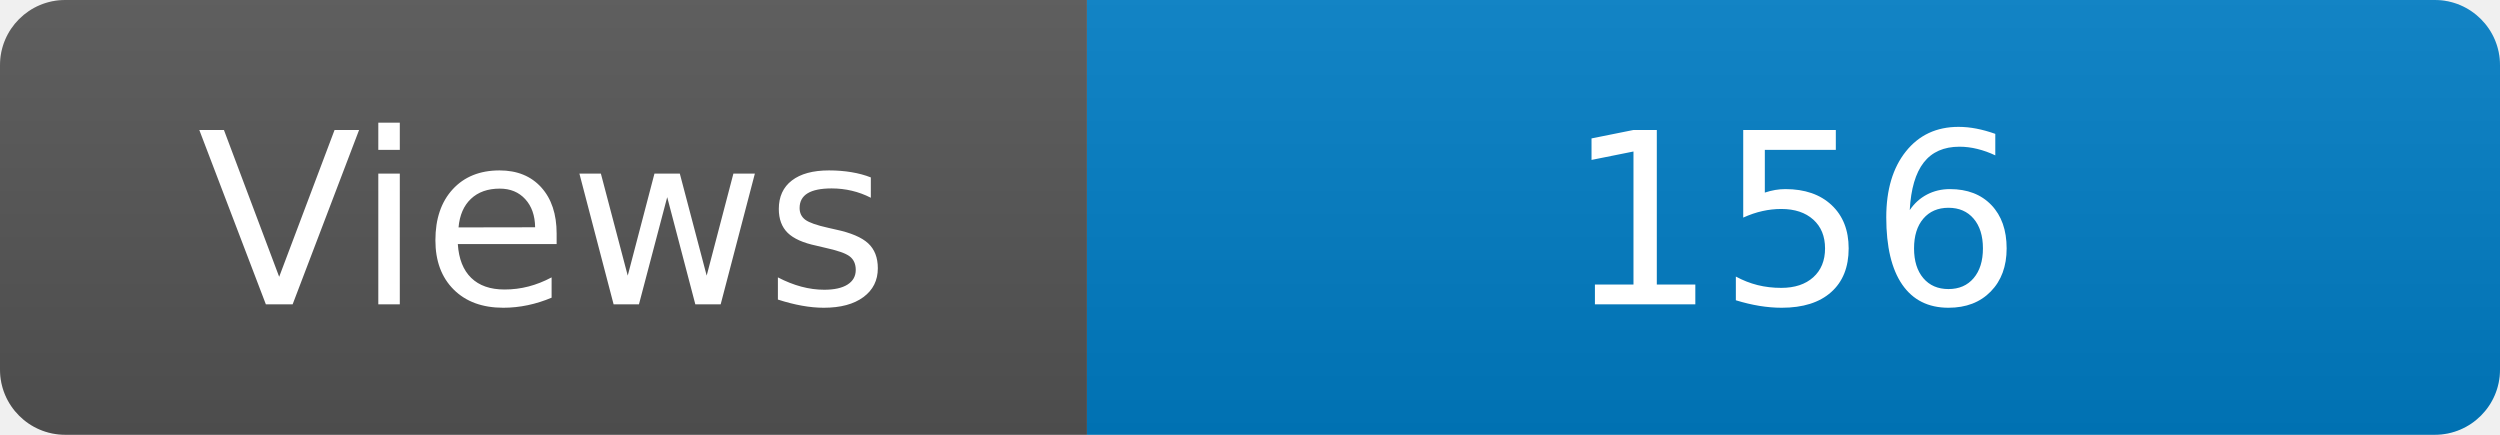
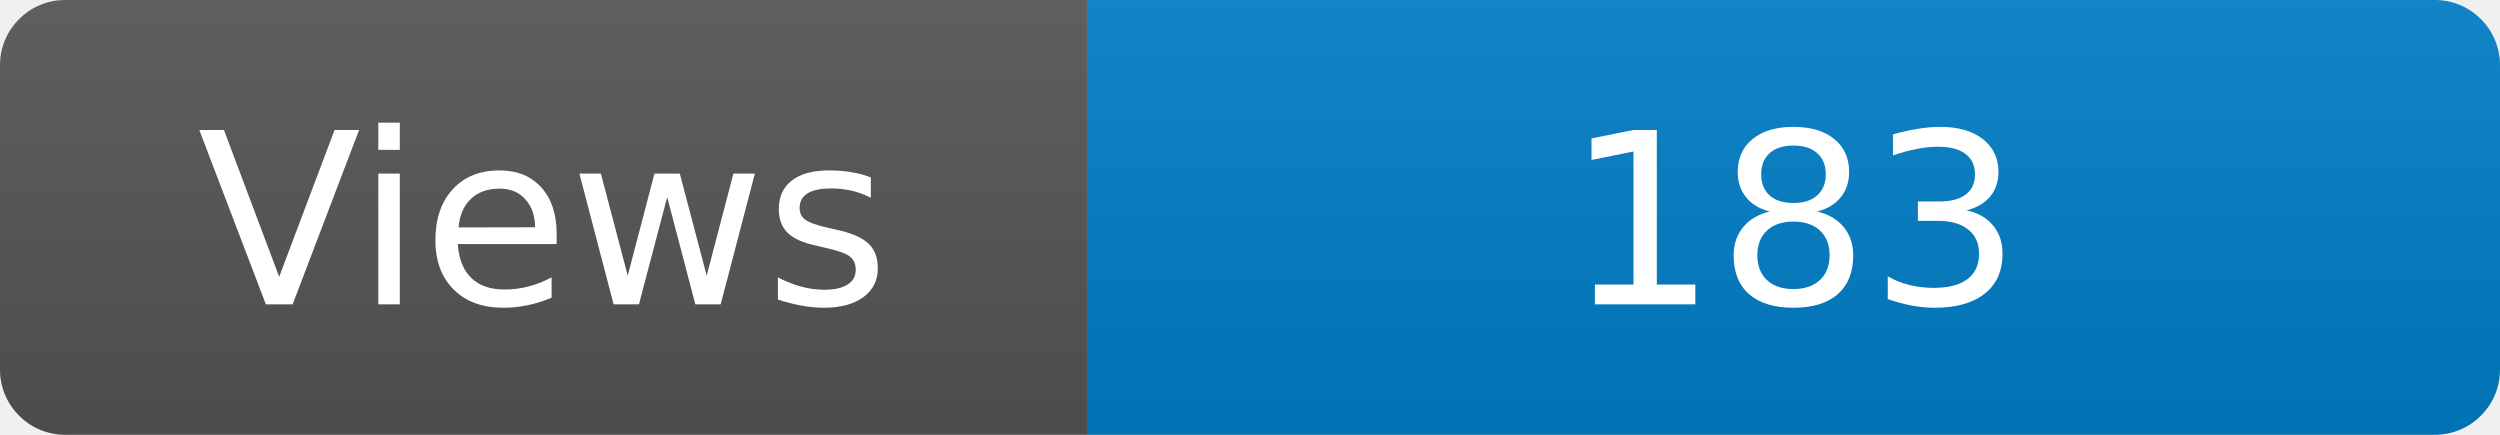
<svg xmlns="http://www.w3.org/2000/svg" width="115" height="20" role="img" aria-label="Maintained?: yes">
  <linearGradient id="s" x2="0" y2="100%">
    <stop offset="0" stop-color="#bbb" stop-opacity=".1" />
    <stop offset="1" stop-opacity=".1" />
  </linearGradient>
  <clipPath id="r">
    <rect width="115" height="20" rx="3" fill="#fff" />
  </clipPath>
  <g clip-path="url(#r)">
    <rect width="50" height="20" fill="#555" />
    <rect x="50" width="160" height="20" fill="#007ec6" />
    <rect width="115" height="20" fill="url(#s)" />
  </g>
  <g fill="#fff" text-anchor="middle" font-family="Verdana,Geneva,DejaVu Sans,sans-serif" font-size="110">
    <text x="250" y="140" transform="scale(.1)" fill="#fff">Views</text>
-     <text x="825" y="140" transform="scale(.1)" fill="#fff">156</text>
+     <text x="825" y="140" transform="scale(.1)" fill="#fff">183</text>
  </g>
</svg>
